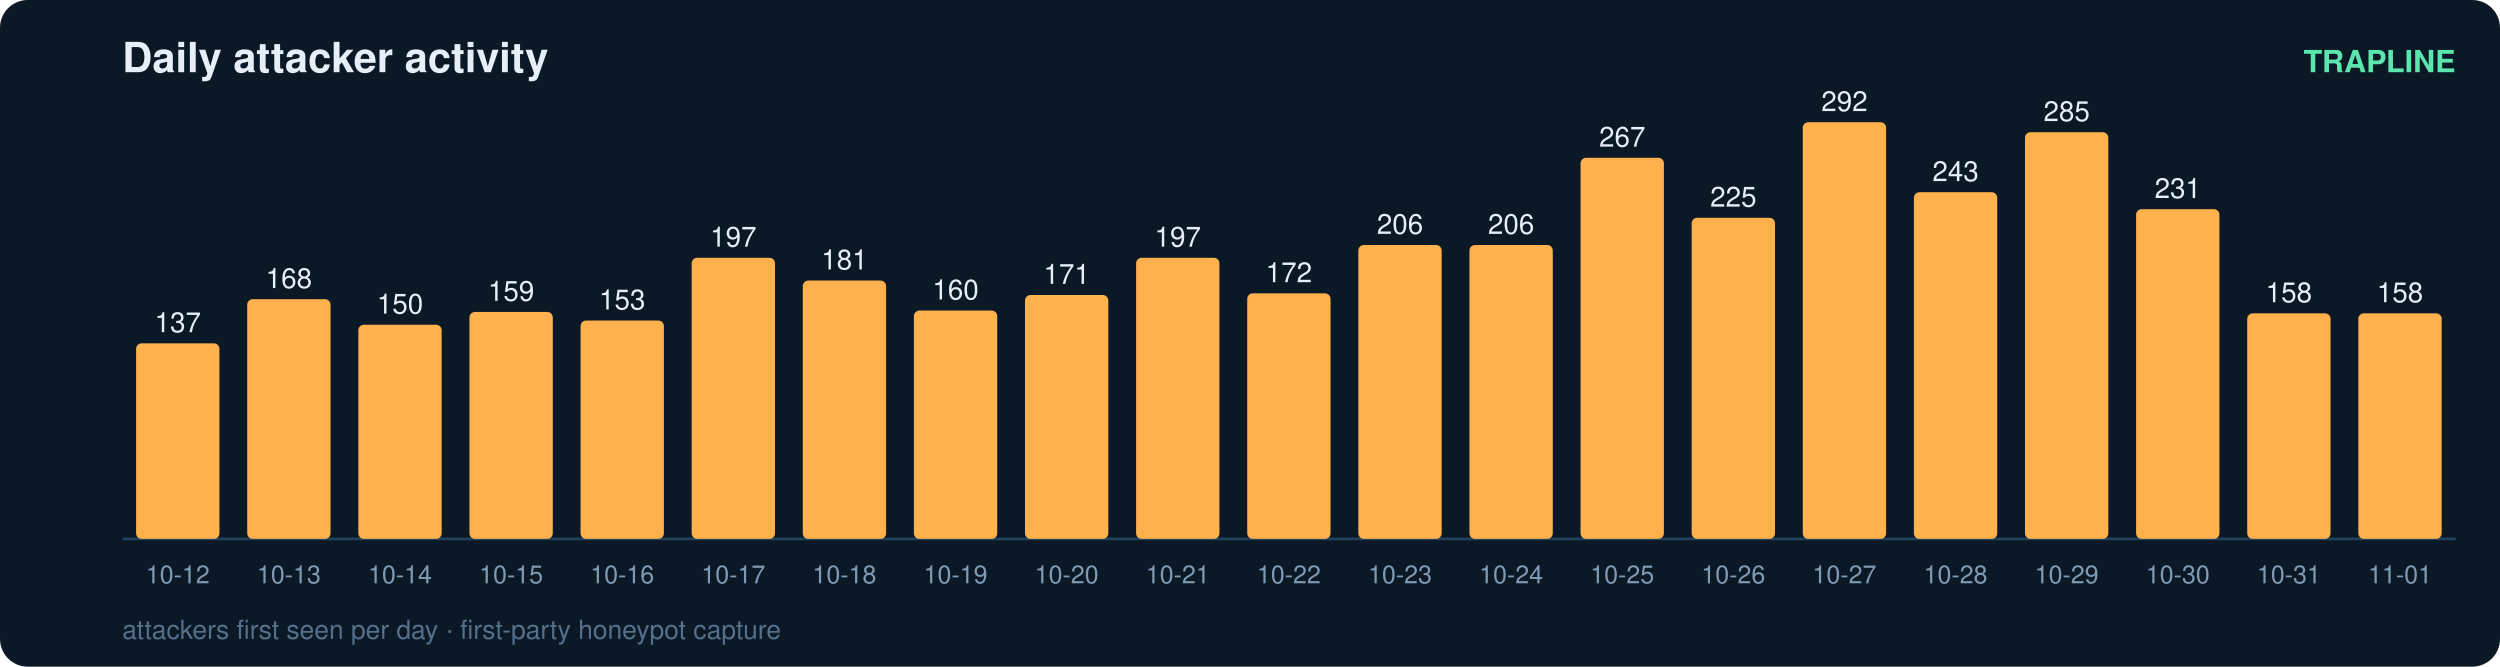
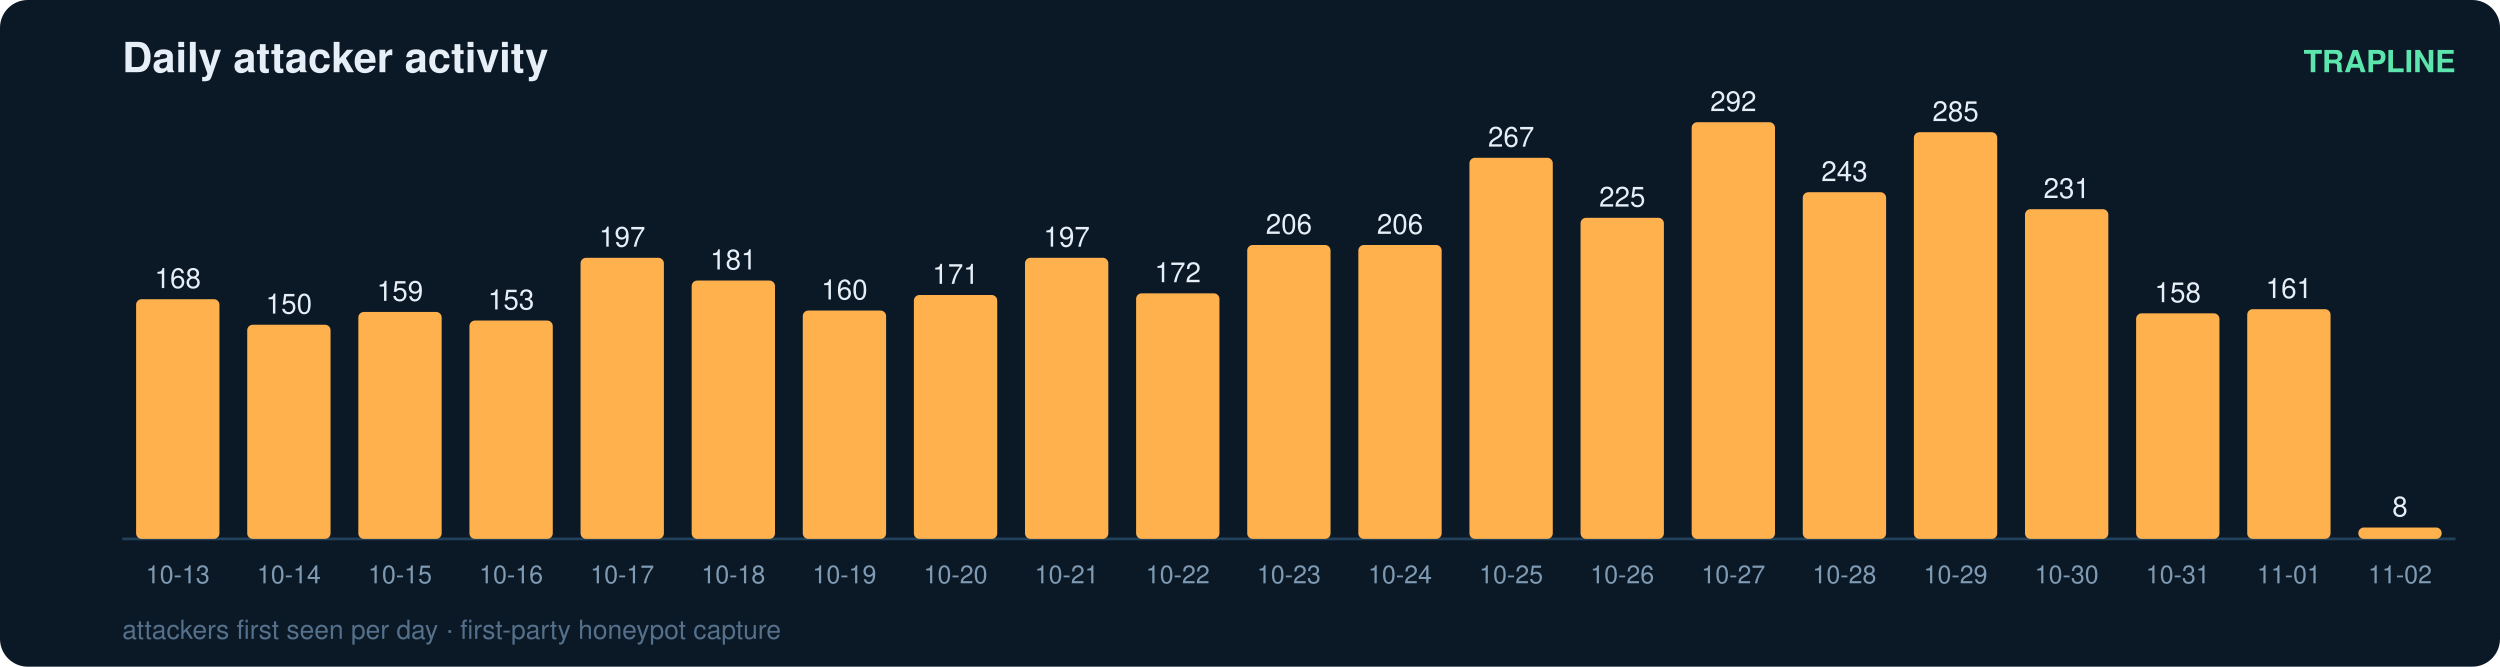
<svg xmlns="http://www.w3.org/2000/svg" width="900" height="240" viewBox="0 0 900 240" font-family="ui-sans-serif,Segoe UI,Helvetica,Arial">
  <rect width="900" height="240" rx="10" fill="#0b1826" />
  <text x="44" y="26" fill="#e6eff7" font-size="15" font-weight="700">Daily attacker activity</text>
  <text x="884" y="26" fill="#5ce6ad" font-size="11" text-anchor="end" font-weight="600">TRAPLINE</text>
  <line x1="44" y1="194" x2="884" y2="194" stroke="#22415a" stroke-width="1" />
-   <rect x="49" y="123.6" width="30" height="70.4" rx="2" fill="#ffb14e" />
-   <text x="64.0" y="119.6" fill="#e6eff7" font-size="10" text-anchor="middle" font-variant-numeric="tabular-nums">137</text>
-   <text x="64.0" y="210.0" fill="#7f9bb3" font-size="9" text-anchor="middle">10-12</text>
-   <rect x="89" y="107.7" width="30" height="86.3" rx="2" fill="#ffb14e" />
-   <text x="104.0" y="103.7" fill="#e6eff7" font-size="10" text-anchor="middle" font-variant-numeric="tabular-nums">168</text>
-   <text x="104.0" y="210.0" fill="#7f9bb3" font-size="9" text-anchor="middle">10-13</text>
-   <rect x="129" y="116.9" width="30" height="77.1" rx="2" fill="#ffb14e" />
-   <text x="144.0" y="112.9" fill="#e6eff7" font-size="10" text-anchor="middle" font-variant-numeric="tabular-nums">150</text>
-   <text x="144.0" y="210.0" fill="#7f9bb3" font-size="9" text-anchor="middle">10-14</text>
-   <rect x="169" y="112.3" width="30" height="81.7" rx="2" fill="#ffb14e" />
-   <text x="184.0" y="108.3" fill="#e6eff7" font-size="10" text-anchor="middle" font-variant-numeric="tabular-nums">159</text>
-   <text x="184.0" y="210.0" fill="#7f9bb3" font-size="9" text-anchor="middle">10-15</text>
-   <rect x="209" y="115.4" width="30" height="78.6" rx="2" fill="#ffb14e" />
-   <text x="224.0" y="111.4" fill="#e6eff7" font-size="10" text-anchor="middle" font-variant-numeric="tabular-nums">153</text>
-   <text x="224.0" y="210.0" fill="#7f9bb3" font-size="9" text-anchor="middle">10-16</text>
-   <rect x="249" y="92.8" width="30" height="101.2" rx="2" fill="#ffb14e" />
-   <text x="264.0" y="88.8" fill="#e6eff7" font-size="10" text-anchor="middle" font-variant-numeric="tabular-nums">197</text>
-   <text x="264.0" y="210.0" fill="#7f9bb3" font-size="9" text-anchor="middle">10-17</text>
-   <rect x="289" y="101.0" width="30" height="93.0" rx="2" fill="#ffb14e" />
-   <text x="304.0" y="97.0" fill="#e6eff7" font-size="10" text-anchor="middle" font-variant-numeric="tabular-nums">181</text>
-   <text x="304.0" y="210.0" fill="#7f9bb3" font-size="9" text-anchor="middle">10-18</text>
-   <rect x="329" y="111.8" width="30" height="82.2" rx="2" fill="#ffb14e" />
-   <text x="344.0" y="107.8" fill="#e6eff7" font-size="10" text-anchor="middle" font-variant-numeric="tabular-nums">160</text>
-   <text x="344.0" y="210.0" fill="#7f9bb3" font-size="9" text-anchor="middle">10-19</text>
-   <rect x="369" y="106.2" width="30" height="87.8" rx="2" fill="#ffb14e" />
-   <text x="384.0" y="102.2" fill="#e6eff7" font-size="10" text-anchor="middle" font-variant-numeric="tabular-nums">171</text>
-   <text x="384.0" y="210.0" fill="#7f9bb3" font-size="9" text-anchor="middle">10-20</text>
-   <rect x="409" y="92.8" width="30" height="101.2" rx="2" fill="#ffb14e" />
-   <text x="424.0" y="88.8" fill="#e6eff7" font-size="10" text-anchor="middle" font-variant-numeric="tabular-nums">197</text>
-   <text x="424.0" y="210.0" fill="#7f9bb3" font-size="9" text-anchor="middle">10-21</text>
-   <rect x="449" y="105.6" width="30" height="88.4" rx="2" fill="#ffb14e" />
-   <text x="464.0" y="101.6" fill="#e6eff7" font-size="10" text-anchor="middle" font-variant-numeric="tabular-nums">172</text>
-   <text x="464.0" y="210.0" fill="#7f9bb3" font-size="9" text-anchor="middle">10-22</text>
+   <rect x="49" y="107.7" width="30" height="86.3" rx="2" fill="#ffb14e" />
+   <text x="64.0" y="103.7" fill="#e6eff7" font-size="10" text-anchor="middle" font-variant-numeric="tabular-nums">168</text>
+   <text x="64.0" y="210.0" fill="#7f9bb3" font-size="9" text-anchor="middle">10-13</text>
+   <rect x="89" y="116.9" width="30" height="77.1" rx="2" fill="#ffb14e" />
+   <text x="104.0" y="112.9" fill="#e6eff7" font-size="10" text-anchor="middle" font-variant-numeric="tabular-nums">150</text>
+   <text x="104.0" y="210.0" fill="#7f9bb3" font-size="9" text-anchor="middle">10-14</text>
+   <rect x="129" y="112.3" width="30" height="81.7" rx="2" fill="#ffb14e" />
+   <text x="144.0" y="108.3" fill="#e6eff7" font-size="10" text-anchor="middle" font-variant-numeric="tabular-nums">159</text>
+   <text x="144.0" y="210.0" fill="#7f9bb3" font-size="9" text-anchor="middle">10-15</text>
+   <rect x="169" y="115.4" width="30" height="78.6" rx="2" fill="#ffb14e" />
+   <text x="184.0" y="111.4" fill="#e6eff7" font-size="10" text-anchor="middle" font-variant-numeric="tabular-nums">153</text>
+   <text x="184.0" y="210.0" fill="#7f9bb3" font-size="9" text-anchor="middle">10-16</text>
+   <rect x="209" y="92.8" width="30" height="101.2" rx="2" fill="#ffb14e" />
+   <text x="224.0" y="88.8" fill="#e6eff7" font-size="10" text-anchor="middle" font-variant-numeric="tabular-nums">197</text>
+   <text x="224.0" y="210.0" fill="#7f9bb3" font-size="9" text-anchor="middle">10-17</text>
+   <rect x="249" y="101.0" width="30" height="93.0" rx="2" fill="#ffb14e" />
+   <text x="264.0" y="97.0" fill="#e6eff7" font-size="10" text-anchor="middle" font-variant-numeric="tabular-nums">181</text>
+   <text x="264.0" y="210.0" fill="#7f9bb3" font-size="9" text-anchor="middle">10-18</text>
+   <rect x="289" y="111.8" width="30" height="82.2" rx="2" fill="#ffb14e" />
+   <text x="304.0" y="107.8" fill="#e6eff7" font-size="10" text-anchor="middle" font-variant-numeric="tabular-nums">160</text>
+   <text x="304.0" y="210.0" fill="#7f9bb3" font-size="9" text-anchor="middle">10-19</text>
+   <rect x="329" y="106.2" width="30" height="87.8" rx="2" fill="#ffb14e" />
+   <text x="344.0" y="102.2" fill="#e6eff7" font-size="10" text-anchor="middle" font-variant-numeric="tabular-nums">171</text>
+   <text x="344.0" y="210.0" fill="#7f9bb3" font-size="9" text-anchor="middle">10-20</text>
+   <rect x="369" y="92.8" width="30" height="101.2" rx="2" fill="#ffb14e" />
+   <text x="384.0" y="88.8" fill="#e6eff7" font-size="10" text-anchor="middle" font-variant-numeric="tabular-nums">197</text>
+   <text x="384.0" y="210.0" fill="#7f9bb3" font-size="9" text-anchor="middle">10-21</text>
+   <rect x="409" y="105.6" width="30" height="88.4" rx="2" fill="#ffb14e" />
+   <text x="424.0" y="101.6" fill="#e6eff7" font-size="10" text-anchor="middle" font-variant-numeric="tabular-nums">172</text>
+   <text x="424.0" y="210.0" fill="#7f9bb3" font-size="9" text-anchor="middle">10-22</text>
+   <rect x="449" y="88.2" width="30" height="105.8" rx="2" fill="#ffb14e" />
+   <text x="464.0" y="84.2" fill="#e6eff7" font-size="10" text-anchor="middle" font-variant-numeric="tabular-nums">206</text>
+   <text x="464.0" y="210.0" fill="#7f9bb3" font-size="9" text-anchor="middle">10-23</text>
  <rect x="489" y="88.2" width="30" height="105.8" rx="2" fill="#ffb14e" />
  <text x="504.0" y="84.2" fill="#e6eff7" font-size="10" text-anchor="middle" font-variant-numeric="tabular-nums">206</text>
-   <text x="504.0" y="210.0" fill="#7f9bb3" font-size="9" text-anchor="middle">10-23</text>
-   <rect x="529" y="88.2" width="30" height="105.8" rx="2" fill="#ffb14e" />
-   <text x="544.0" y="84.2" fill="#e6eff7" font-size="10" text-anchor="middle" font-variant-numeric="tabular-nums">206</text>
-   <text x="544.0" y="210.0" fill="#7f9bb3" font-size="9" text-anchor="middle">10-24</text>
-   <rect x="569" y="56.8" width="30" height="137.2" rx="2" fill="#ffb14e" />
-   <text x="584.0" y="52.8" fill="#e6eff7" font-size="10" text-anchor="middle" font-variant-numeric="tabular-nums">267</text>
-   <text x="584.0" y="210.0" fill="#7f9bb3" font-size="9" text-anchor="middle">10-25</text>
-   <rect x="609" y="78.4" width="30" height="115.6" rx="2" fill="#ffb14e" />
-   <text x="624.0" y="74.4" fill="#e6eff7" font-size="10" text-anchor="middle" font-variant-numeric="tabular-nums">225</text>
-   <text x="624.0" y="210.0" fill="#7f9bb3" font-size="9" text-anchor="middle">10-26</text>
-   <rect x="649" y="44.0" width="30" height="150.0" rx="2" fill="#ffb14e" />
-   <text x="664.0" y="40.0" fill="#e6eff7" font-size="10" text-anchor="middle" font-variant-numeric="tabular-nums">292</text>
-   <text x="664.0" y="210.0" fill="#7f9bb3" font-size="9" text-anchor="middle">10-27</text>
-   <rect x="689" y="69.2" width="30" height="124.8" rx="2" fill="#ffb14e" />
-   <text x="704.0" y="65.2" fill="#e6eff7" font-size="10" text-anchor="middle" font-variant-numeric="tabular-nums">243</text>
-   <text x="704.0" y="210.0" fill="#7f9bb3" font-size="9" text-anchor="middle">10-28</text>
-   <rect x="729" y="47.6" width="30" height="146.4" rx="2" fill="#ffb14e" />
-   <text x="744.0" y="43.6" fill="#e6eff7" font-size="10" text-anchor="middle" font-variant-numeric="tabular-nums">285</text>
-   <text x="744.0" y="210.0" fill="#7f9bb3" font-size="9" text-anchor="middle">10-29</text>
-   <rect x="769" y="75.3" width="30" height="118.7" rx="2" fill="#ffb14e" />
-   <text x="784.0" y="71.3" fill="#e6eff7" font-size="10" text-anchor="middle" font-variant-numeric="tabular-nums">231</text>
-   <text x="784.0" y="210.0" fill="#7f9bb3" font-size="9" text-anchor="middle">10-30</text>
-   <rect x="809" y="112.8" width="30" height="81.2" rx="2" fill="#ffb14e" />
-   <text x="824.0" y="108.8" fill="#e6eff7" font-size="10" text-anchor="middle" font-variant-numeric="tabular-nums">158</text>
-   <text x="824.0" y="210.0" fill="#7f9bb3" font-size="9" text-anchor="middle">10-31</text>
-   <rect x="849" y="112.8" width="30" height="81.2" rx="2" fill="#ffb14e" />
-   <text x="864.0" y="108.8" fill="#e6eff7" font-size="10" text-anchor="middle" font-variant-numeric="tabular-nums">158</text>
-   <text x="864.0" y="210.0" fill="#7f9bb3" font-size="9" text-anchor="middle">11-01</text>
+   <text x="504.0" y="210.0" fill="#7f9bb3" font-size="9" text-anchor="middle">10-24</text>
+   <rect x="529" y="56.8" width="30" height="137.2" rx="2" fill="#ffb14e" />
+   <text x="544.0" y="52.8" fill="#e6eff7" font-size="10" text-anchor="middle" font-variant-numeric="tabular-nums">267</text>
+   <text x="544.0" y="210.0" fill="#7f9bb3" font-size="9" text-anchor="middle">10-25</text>
+   <rect x="569" y="78.4" width="30" height="115.6" rx="2" fill="#ffb14e" />
+   <text x="584.0" y="74.4" fill="#e6eff7" font-size="10" text-anchor="middle" font-variant-numeric="tabular-nums">225</text>
+   <text x="584.0" y="210.0" fill="#7f9bb3" font-size="9" text-anchor="middle">10-26</text>
+   <rect x="609" y="44.0" width="30" height="150.0" rx="2" fill="#ffb14e" />
+   <text x="624.0" y="40.0" fill="#e6eff7" font-size="10" text-anchor="middle" font-variant-numeric="tabular-nums">292</text>
+   <text x="624.0" y="210.0" fill="#7f9bb3" font-size="9" text-anchor="middle">10-27</text>
+   <rect x="649" y="69.2" width="30" height="124.8" rx="2" fill="#ffb14e" />
+   <text x="664.0" y="65.2" fill="#e6eff7" font-size="10" text-anchor="middle" font-variant-numeric="tabular-nums">243</text>
+   <text x="664.0" y="210.0" fill="#7f9bb3" font-size="9" text-anchor="middle">10-28</text>
+   <rect x="689" y="47.6" width="30" height="146.4" rx="2" fill="#ffb14e" />
+   <text x="704.0" y="43.6" fill="#e6eff7" font-size="10" text-anchor="middle" font-variant-numeric="tabular-nums">285</text>
+   <text x="704.0" y="210.0" fill="#7f9bb3" font-size="9" text-anchor="middle">10-29</text>
+   <rect x="729" y="75.3" width="30" height="118.7" rx="2" fill="#ffb14e" />
+   <text x="744.0" y="71.3" fill="#e6eff7" font-size="10" text-anchor="middle" font-variant-numeric="tabular-nums">231</text>
+   <text x="744.0" y="210.0" fill="#7f9bb3" font-size="9" text-anchor="middle">10-30</text>
+   <rect x="769" y="112.8" width="30" height="81.2" rx="2" fill="#ffb14e" />
+   <text x="784.0" y="108.8" fill="#e6eff7" font-size="10" text-anchor="middle" font-variant-numeric="tabular-nums">158</text>
+   <text x="784.0" y="210.0" fill="#7f9bb3" font-size="9" text-anchor="middle">10-31</text>
+   <rect x="809" y="111.3" width="30" height="82.7" rx="2" fill="#ffb14e" />
+   <text x="824.0" y="107.3" fill="#e6eff7" font-size="10" text-anchor="middle" font-variant-numeric="tabular-nums">161</text>
+   <text x="824.0" y="210.0" fill="#7f9bb3" font-size="9" text-anchor="middle">11-01</text>
+   <rect x="849" y="189.9" width="30" height="4.1" rx="2" fill="#ffb14e" />
+   <text x="864.0" y="185.9" fill="#e6eff7" font-size="10" text-anchor="middle" font-variant-numeric="tabular-nums">8</text>
+   <text x="864.0" y="210.0" fill="#7f9bb3" font-size="9" text-anchor="middle">11-02</text>
  <text x="44" y="230" fill="#54708a" font-size="9.5">attackers first seen per day · first-party honeypot capture</text>
</svg>
